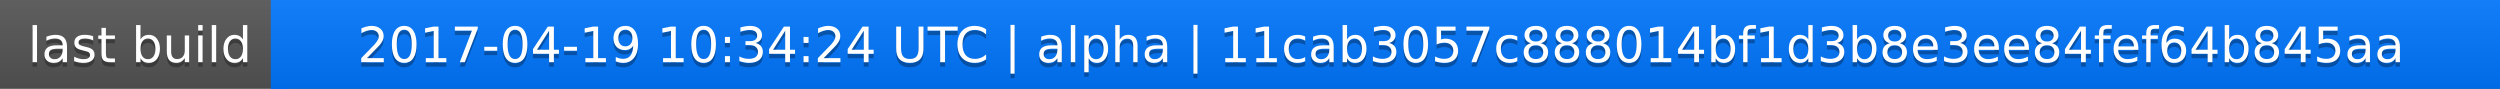
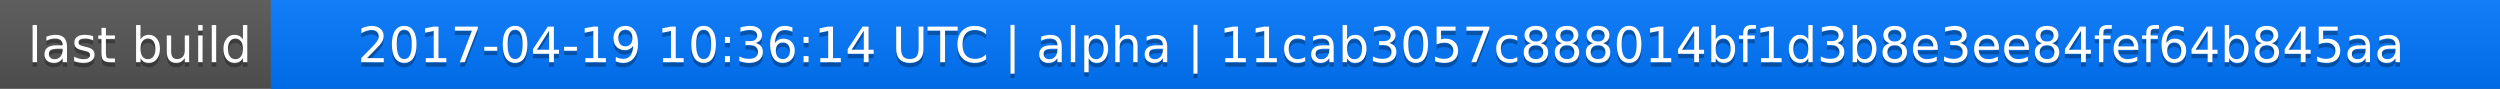
<svg xmlns="http://www.w3.org/2000/svg" width="563" height="20">
  <linearGradient id="a" x2="0" y2="100%">
    <stop offset="0" stop-color="#bbb" stop-opacity=".1" />
    <stop offset="1" stop-opacity=".1" />
  </linearGradient>
  <rect rx="0" width="563" height="20" fill="#555" />
  <rect rx="0" x="61" width="502" height="20" fill="#07f" />
  <path fill="#07f" d="M61 0h4v20h-4z" />
  <rect rx="0" width="563" height="20" fill="url(#a)" />
  <g fill="#fff" text-anchor="middle" font-family="DejaVu Sans,Verdana,Geneva,sans-serif" font-size="11">
    <text x="31.5" y="15" fill="#010101" fill-opacity=".3">last build</text>
    <text x="31.5" y="14">last build</text>
-     <text x="311" y="15" fill="#010101" fill-opacity=".3">2017-04-19 10:34:24 UTC | alpha | 11cab3057c888014bf1d3b8e3ee84fef64b845aa</text>
-     <text x="311" y="14">2017-04-19 10:34:24 UTC | alpha | 11cab3057c888014bf1d3b8e3ee84fef64b845aa</text>
+     <text x="311" y="15" fill="#010101" fill-opacity=".3">2017-04-19 10:36:14 UTC | alpha | 11cab3057c888014bf1d3b8e3ee84fef64b845aa</text>
+     <text x="311" y="14">2017-04-19 10:36:14 UTC | alpha | 11cab3057c888014bf1d3b8e3ee84fef64b845aa</text>
  </g>
</svg>
